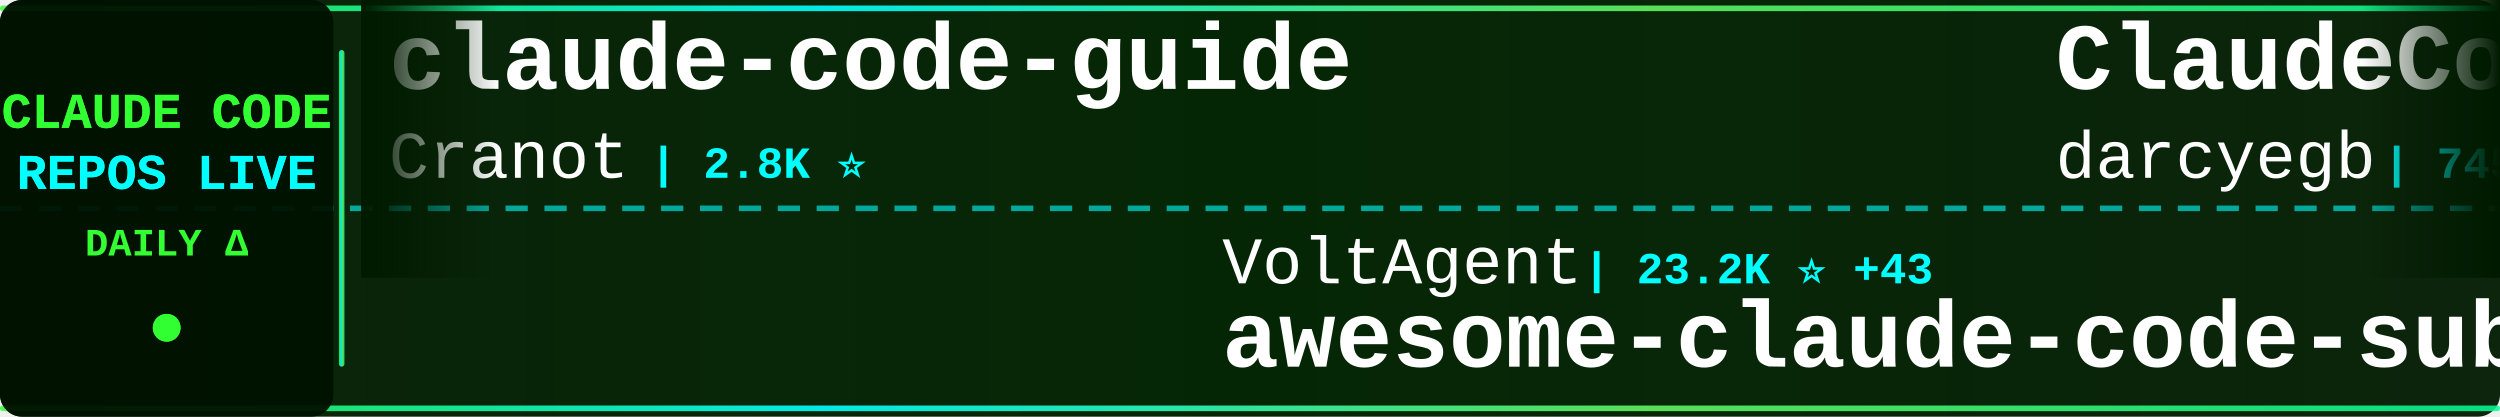
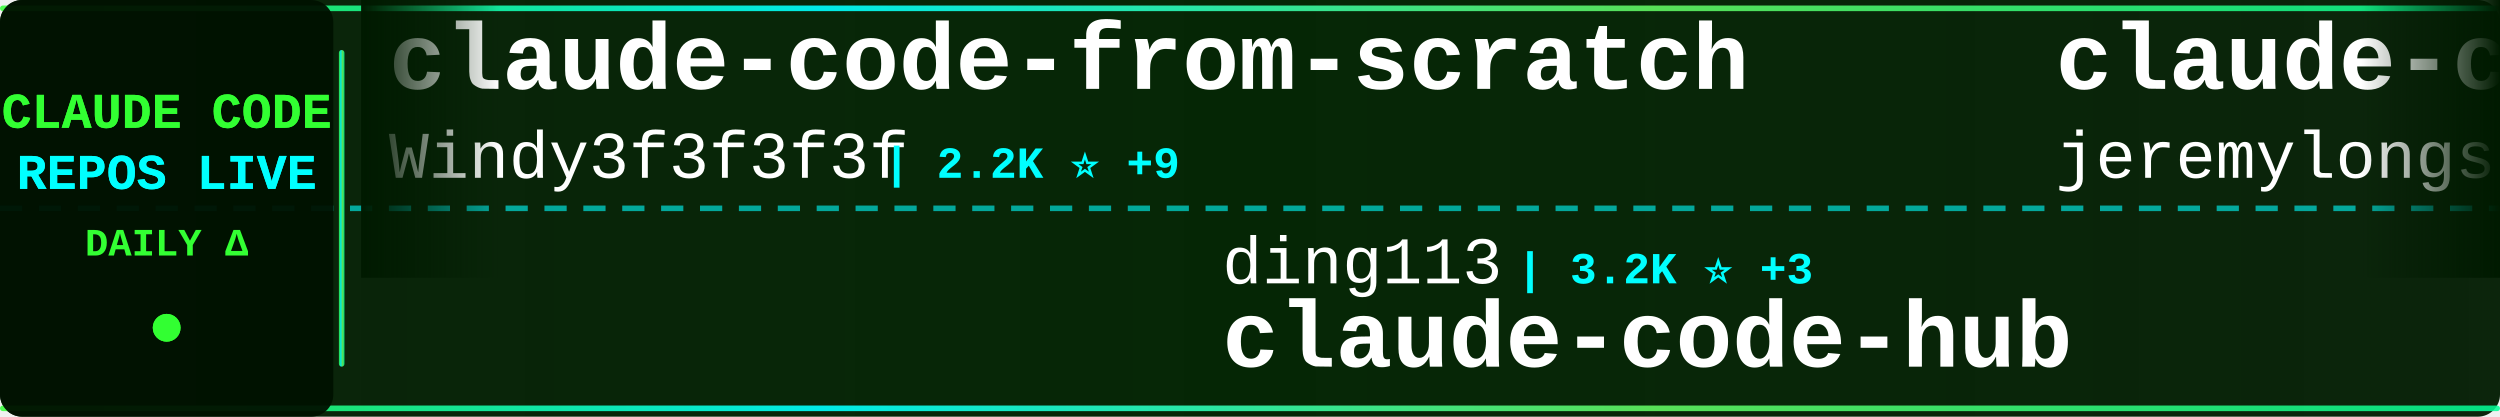
<svg xmlns="http://www.w3.org/2000/svg" width="900" height="150">
  <defs>
    <linearGradient id="tickerBg" x1="0%" y1="0%" x2="100%" y2="0%">
      <stop offset="0%" style="stop-color:#001a00;stop-opacity:0.95" />
      <stop offset="50%" style="stop-color:#002200;stop-opacity:0.98" />
      <stop offset="100%" style="stop-color:#001a00;stop-opacity:0.95" />
    </linearGradient>
    <linearGradient id="borderGrad" x1="0%" y1="0%" x2="100%" y2="0%">
      <stop offset="0%" style="stop-color:#33ff33;stop-opacity:0.85">
        <animate attributeName="stop-opacity" values="0.85;1;0.85" dur="2s" repeatCount="indefinite" />
      </stop>
      <stop offset="33%" style="stop-color:#00ffff;stop-opacity:0.9">
        <animate attributeName="stop-opacity" values="0.9;1;0.9" dur="2.2s" repeatCount="indefinite" />
      </stop>
      <stop offset="66%" style="stop-color:#66ff66;stop-opacity:0.85">
        <animate attributeName="stop-opacity" values="0.85;1;0.85" dur="1.8s" repeatCount="indefinite" />
      </stop>
      <stop offset="100%" style="stop-color:#00ff99;stop-opacity:0.85">
        <animate attributeName="stop-opacity" values="0.85;1;0.85" dur="2s" repeatCount="indefinite" />
      </stop>
    </linearGradient>
    <filter id="textGlow">
      <feGaussianBlur stdDeviation="0.1" result="coloredBlur" />
      <feMerge>
        <feMergeNode in="coloredBlur" />
        <feMergeNode in="SourceGraphic" />
      </feMerge>
    </filter>
    <filter id="metricGlow">
      <feGaussianBlur stdDeviation="0.2" result="coloredBlur" />
      <feMerge>
        <feMergeNode in="coloredBlur" />
        <feMergeNode in="SourceGraphic" />
      </feMerge>
    </filter>
    <linearGradient id="leftFade" x1="0%" y1="0%" x2="100%" y2="0%">
      <stop offset="0%" style="stop-color:#001a00;stop-opacity:1" />
      <stop offset="100%" style="stop-color:#001a00;stop-opacity:0" />
    </linearGradient>
    <linearGradient id="rightFade" x1="0%" y1="0%" x2="100%" y2="0%">
      <stop offset="0%" style="stop-color:#001a00;stop-opacity:0" />
      <stop offset="100%" style="stop-color:#001a00;stop-opacity:1" />
    </linearGradient>
  </defs>
  <rect width="900" height="150" fill="url(#tickerBg)" rx="8" />
  <rect x="0" y="2" width="900" height="2" fill="url(#borderGrad)" rx="1" />
  <rect x="0" y="146" width="900" height="2" fill="url(#borderGrad)" rx="1" />
  <line x1="0" y1="75" x2="900" y2="75" stroke="#00ffff" stroke-width="2" stroke-dasharray="8 6" opacity="0.6" />
  <rect x="0" y="0" width="120" height="150" fill="#001100" opacity="0.95" rx="8" />
  <text x="60" y="46" font-family="'Courier New', monospace" font-size="18" font-weight="bold" fill="#33ff33" text-anchor="middle" filter="url(#textGlow)">
    CLAUDE CODE
  </text>
  <text x="60" y="68" font-family="'Courier New', monospace" font-size="18" font-weight="bold" fill="#00ffff" text-anchor="middle" filter="url(#textGlow)">
    REPOS LIVE
  </text>
  <text x="60" y="92" font-family="'Courier New', monospace" font-size="14" font-weight="bold" fill="#33ff33" text-anchor="middle">
    DAILY Δ
  </text>
  <circle cx="60" cy="118" r="5" fill="#33ff33" filter="url(#metricGlow)">
    <animate attributeName="r" values="4;6;4" dur="1.5s" repeatCount="indefinite" />
    <animate attributeName="opacity" values="0.6;1;0.6" dur="1.5s" repeatCount="indefinite" />
  </circle>
  <rect x="122" y="18" width="2" height="114" fill="url(#borderGrad)" rx="1" />
  <clipPath id="tickerClip">
    <rect x="130" y="0" width="770" height="150" />
  </clipPath>
  <g clip-path="url(#tickerClip)">
    <g id="tickerItems">
      <animateTransform attributeName="transform" attributeType="XML" type="translate" from="0 0" to="-3000 0" dur="54s" repeatCount="indefinite" />
      <g transform="translate(0, 0)">
-         <text x="140" y="32" font-family="'Courier New', monospace" font-size="34" font-weight="bold" fill="#ffffff">claude-code-guide</text>
-         <text x="140" y="64" font-family="'Courier New', monospace" font-size="24" font-weight="normal" fill="#ffffff" opacity="1.0">Cranot</text>
-         <text x="234" y="64" font-family="'Courier New', monospace" font-size="16" font-weight="bold" fill="#00ffff"> | 2.8K ⭐</text>
+         <text x="140" y="32" font-family="'Courier New', monospace" font-size="34" font-weight="bold" fill="#ffffff">claude-code-from-scratch</text>
+         <text x="140" y="64" font-family="'Courier New', monospace" font-size="24" font-weight="normal" fill="#ffffff" opacity="1.0">Windy3f3f3f3f</text>
+         <text x="318" y="64" font-family="'Courier New', monospace" font-size="16" font-weight="bold" fill="#00ffff"> | 2.2K ⭐ +9</text>
      </g>
      <g transform="translate(300, 0)">
-         <text x="140" y="102" font-family="'Courier New', monospace" font-size="24" font-weight="normal" fill="#ffffff" opacity="1.0">VoltAgent</text>
-         <text x="270" y="102" font-family="'Courier New', monospace" font-size="16" font-weight="bold" fill="#00ffff"> | 23.2K ⭐ +43</text>
-         <text x="140" y="132" font-family="'Courier New', monospace" font-size="34" font-weight="bold" fill="#ffffff">awesome-claude-code-suba...</text>
+         <text x="140" y="102" font-family="'Courier New', monospace" font-size="24" font-weight="normal" fill="#ffffff" opacity="1.0">ding113</text>
+         <text x="246" y="102" font-family="'Courier New', monospace" font-size="16" font-weight="bold" fill="#00ffff"> | 3.2K ⭐ +3</text>
+         <text x="140" y="132" font-family="'Courier New', monospace" font-size="34" font-weight="bold" fill="#ffffff">claude-code-hub</text>
      </g>
      <g transform="translate(600, 0)">
-         <text x="140" y="32" font-family="'Courier New', monospace" font-size="34" font-weight="bold" fill="#ffffff">ClaudeCodeAgents</text>
-         <text x="140" y="64" font-family="'Courier New', monospace" font-size="24" font-weight="normal" fill="#ffffff" opacity="1.0">darcyegb</text>
-         <text x="258" y="64" font-family="'Courier New', monospace" font-size="16" font-weight="bold" fill="#00ffff"> | 745 ⭐ +1</text>
+         <text x="140" y="32" font-family="'Courier New', monospace" font-size="34" font-weight="bold" fill="#ffffff">claude-code-plugins-plus...</text>
+         <text x="140" y="64" font-family="'Courier New', monospace" font-size="24" font-weight="normal" fill="#ffffff" opacity="1.0">jeremylongshore</text>
+         <text x="342" y="64" font-family="'Courier New', monospace" font-size="16" font-weight="bold" fill="#00ffff"> | 2.5K ⭐ +6</text>
      </g>
      <g transform="translate(900, 0)">
-         <text x="140" y="102" font-family="'Courier New', monospace" font-size="24" font-weight="normal" fill="#ffffff" opacity="1.0">chauncygu</text>
-         <text x="270" y="102" font-family="'Courier New', monospace" font-size="16" font-weight="bold" fill="#00ffff"> | 2.8K ⭐ +2</text>
-         <text x="140" y="132" font-family="'Courier New', monospace" font-size="34" font-weight="bold" fill="#ffffff">collection-claude-code-s...</text>
+         <text x="140" y="102" font-family="'Courier New', monospace" font-size="24" font-weight="normal" fill="#ffffff" opacity="1.0">feiskyer</text>
+         <text x="258" y="102" font-family="'Courier New', monospace" font-size="16" font-weight="bold" fill="#00ffff"> | 1.6K ⭐</text>
+         <text x="140" y="132" font-family="'Courier New', monospace" font-size="34" font-weight="bold" fill="#ffffff">claude-code-settings</text>
      </g>
      <g transform="translate(1200, 0)">
-         <text x="140" y="32" font-family="'Courier New', monospace" font-size="34" font-weight="bold" fill="#ffffff">Claude-code</text>
-         <text x="140" y="64" font-family="'Courier New', monospace" font-size="24" font-weight="normal" fill="#ffffff" opacity="1.0">zstmfhy</text>
-         <text x="246" y="64" font-family="'Courier New', monospace" font-size="16" font-weight="bold" fill="#00ffff"> | 190 ⭐</text>
+         <text x="140" y="32" font-family="'Courier New', monospace" font-size="34" font-weight="bold" fill="#ffffff">claude-code-my-workflow</text>
+         <text x="140" y="64" font-family="'Courier New', monospace" font-size="24" font-weight="normal" fill="#ffffff" opacity="1.0">pedrohcgs</text>
+         <text x="270" y="64" font-family="'Courier New', monospace" font-size="16" font-weight="bold" fill="#00ffff"> | 1.4K ⭐ +2</text>
      </g>
      <g transform="translate(1500, 0)">
-         <text x="140" y="102" font-family="'Courier New', monospace" font-size="24" font-weight="normal" fill="#ffffff" opacity="1.0">disler</text>
-         <text x="234" y="102" font-family="'Courier New', monospace" font-size="16" font-weight="bold" fill="#00ffff"> | 3.8K ⭐ +3</text>
-         <text x="140" y="132" font-family="'Courier New', monospace" font-size="34" font-weight="bold" fill="#ffffff">claude-code-hooks-master...</text>
+         <text x="140" y="102" font-family="'Courier New', monospace" font-size="24" font-weight="normal" fill="#ffffff" opacity="1.0">repowise-dev</text>
+         <text x="306" y="102" font-family="'Courier New', monospace" font-size="16" font-weight="bold" fill="#00ffff"> | 1.2K ⭐ +4</text>
+         <text x="140" y="132" font-family="'Courier New', monospace" font-size="34" font-weight="bold" fill="#ffffff">claude-code-prompts</text>
      </g>
      <g transform="translate(1800, 0)">
-         <text x="140" y="32" font-family="'Courier New', monospace" font-size="34" font-weight="bold" fill="#ffffff">Claude-Code-Source-Study</text>
-         <text x="140" y="64" font-family="'Courier New', monospace" font-size="24" font-weight="normal" fill="#ffffff" opacity="1.0">luyao618</text>
-         <text x="258" y="64" font-family="'Courier New', monospace" font-size="16" font-weight="bold" fill="#00ffff"> | 1.6K ⭐ +1</text>
+         <text x="140" y="32" font-family="'Courier New', monospace" font-size="34" font-weight="bold" fill="#ffffff">claude-code-tips</text>
+         <text x="140" y="64" font-family="'Courier New', monospace" font-size="24" font-weight="normal" fill="#ffffff" opacity="1.0">ykdojo</text>
+         <text x="234" y="64" font-family="'Courier New', monospace" font-size="16" font-weight="bold" fill="#00ffff"> | 9.2K ⭐ +26</text>
      </g>
      <g transform="translate(2100, 0)">
-         <text x="140" y="102" font-family="'Courier New', monospace" font-size="24" font-weight="normal" fill="#ffffff" opacity="1.0">zebbern</text>
-         <text x="246" y="102" font-family="'Courier New', monospace" font-size="16" font-weight="bold" fill="#00ffff"> | 4.4K ⭐</text>
-         <text x="140" y="132" font-family="'Courier New', monospace" font-size="34" font-weight="bold" fill="#ffffff">claude-code-guide</text>
+         <text x="140" y="102" font-family="'Courier New', monospace" font-size="24" font-weight="normal" fill="#ffffff" opacity="1.0">digitalsamba</text>
+         <text x="306" y="102" font-family="'Courier New', monospace" font-size="16" font-weight="bold" fill="#00ffff"> | 1.7K ⭐ +6</text>
+         <text x="140" y="132" font-family="'Courier New', monospace" font-size="34" font-weight="bold" fill="#ffffff">claude-code-video-toolki...</text>
      </g>
      <g transform="translate(2400, 0)">
-         <text x="140" y="32" font-family="'Courier New', monospace" font-size="34" font-weight="bold" fill="#ffffff">skills</text>
-         <text x="140" y="64" font-family="'Courier New', monospace" font-size="24" font-weight="normal" fill="#ffffff" opacity="1.0">anthropics</text>
-         <text x="282" y="64" font-family="'Courier New', monospace" font-size="16" font-weight="bold" fill="#00ffff"> | 160.3K ⭐ +238</text>
+         <text x="140" y="32" font-family="'Courier New', monospace" font-size="34" font-weight="bold" fill="#ffffff">awesome-claude-code-suba...</text>
+         <text x="140" y="64" font-family="'Courier New', monospace" font-size="24" font-weight="normal" fill="#ffffff" opacity="1.0">VoltAgent</text>
+         <text x="270" y="64" font-family="'Courier New', monospace" font-size="16" font-weight="bold" fill="#00ffff"> | 23.2K ⭐ +44</text>
      </g>
      <g transform="translate(2700, 0)">
-         <text x="140" y="102" font-family="'Courier New', monospace" font-size="24" font-weight="normal" fill="#ffffff" opacity="1.0">VILA-Lab</text>
-         <text x="258" y="102" font-family="'Courier New', monospace" font-size="16" font-weight="bold" fill="#00ffff"> | 1.9K ⭐ +17</text>
-         <text x="140" y="132" font-family="'Courier New', monospace" font-size="34" font-weight="bold" fill="#ffffff">Dive-into-Claude-Code</text>
+         <text x="140" y="102" font-family="'Courier New', monospace" font-size="24" font-weight="normal" fill="#ffffff" opacity="1.0">darcyegb</text>
+         <text x="258" y="102" font-family="'Courier New', monospace" font-size="16" font-weight="bold" fill="#00ffff"> | 745 ⭐ +1</text>
+         <text x="140" y="132" font-family="'Courier New', monospace" font-size="34" font-weight="bold" fill="#ffffff">ClaudeCodeAgents</text>
      </g>
      <g transform="translate(3000, 0)">
-         <text x="140" y="32" font-family="'Courier New', monospace" font-size="34" font-weight="bold" fill="#ffffff">claude-code-guide</text>
-         <text x="140" y="64" font-family="'Courier New', monospace" font-size="24" font-weight="normal" fill="#ffffff" opacity="1.0">Cranot</text>
-         <text x="234" y="64" font-family="'Courier New', monospace" font-size="16" font-weight="bold" fill="#00ffff"> | 2.8K ⭐</text>
+         <text x="140" y="32" font-family="'Courier New', monospace" font-size="34" font-weight="bold" fill="#ffffff">claude-code-from-scratch</text>
+         <text x="140" y="64" font-family="'Courier New', monospace" font-size="24" font-weight="normal" fill="#ffffff" opacity="1.0">Windy3f3f3f3f</text>
+         <text x="318" y="64" font-family="'Courier New', monospace" font-size="16" font-weight="bold" fill="#00ffff"> | 2.2K ⭐ +9</text>
      </g>
      <g transform="translate(3300, 0)">
-         <text x="140" y="102" font-family="'Courier New', monospace" font-size="24" font-weight="normal" fill="#ffffff" opacity="1.0">VoltAgent</text>
-         <text x="270" y="102" font-family="'Courier New', monospace" font-size="16" font-weight="bold" fill="#00ffff"> | 23.2K ⭐ +43</text>
-         <text x="140" y="132" font-family="'Courier New', monospace" font-size="34" font-weight="bold" fill="#ffffff">awesome-claude-code-suba...</text>
+         <text x="140" y="102" font-family="'Courier New', monospace" font-size="24" font-weight="normal" fill="#ffffff" opacity="1.0">ding113</text>
+         <text x="246" y="102" font-family="'Courier New', monospace" font-size="16" font-weight="bold" fill="#00ffff"> | 3.2K ⭐ +3</text>
+         <text x="140" y="132" font-family="'Courier New', monospace" font-size="34" font-weight="bold" fill="#ffffff">claude-code-hub</text>
      </g>
      <g transform="translate(3600, 0)">
-         <text x="140" y="32" font-family="'Courier New', monospace" font-size="34" font-weight="bold" fill="#ffffff">ClaudeCodeAgents</text>
-         <text x="140" y="64" font-family="'Courier New', monospace" font-size="24" font-weight="normal" fill="#ffffff" opacity="1.0">darcyegb</text>
-         <text x="258" y="64" font-family="'Courier New', monospace" font-size="16" font-weight="bold" fill="#00ffff"> | 745 ⭐ +1</text>
+         <text x="140" y="32" font-family="'Courier New', monospace" font-size="34" font-weight="bold" fill="#ffffff">claude-code-plugins-plus...</text>
+         <text x="140" y="64" font-family="'Courier New', monospace" font-size="24" font-weight="normal" fill="#ffffff" opacity="1.0">jeremylongshore</text>
+         <text x="342" y="64" font-family="'Courier New', monospace" font-size="16" font-weight="bold" fill="#00ffff"> | 2.5K ⭐ +6</text>
      </g>
      <g transform="translate(3900, 0)">
-         <text x="140" y="102" font-family="'Courier New', monospace" font-size="24" font-weight="normal" fill="#ffffff" opacity="1.0">chauncygu</text>
-         <text x="270" y="102" font-family="'Courier New', monospace" font-size="16" font-weight="bold" fill="#00ffff"> | 2.8K ⭐ +2</text>
-         <text x="140" y="132" font-family="'Courier New', monospace" font-size="34" font-weight="bold" fill="#ffffff">collection-claude-code-s...</text>
+         <text x="140" y="102" font-family="'Courier New', monospace" font-size="24" font-weight="normal" fill="#ffffff" opacity="1.0">feiskyer</text>
+         <text x="258" y="102" font-family="'Courier New', monospace" font-size="16" font-weight="bold" fill="#00ffff"> | 1.6K ⭐</text>
+         <text x="140" y="132" font-family="'Courier New', monospace" font-size="34" font-weight="bold" fill="#ffffff">claude-code-settings</text>
      </g>
    </g>
  </g>
  <rect x="130" y="0" width="50" height="100" fill="url(#leftFade)" />
  <rect x="850" y="0" width="50" height="100" fill="url(#rightFade)" />
</svg>
